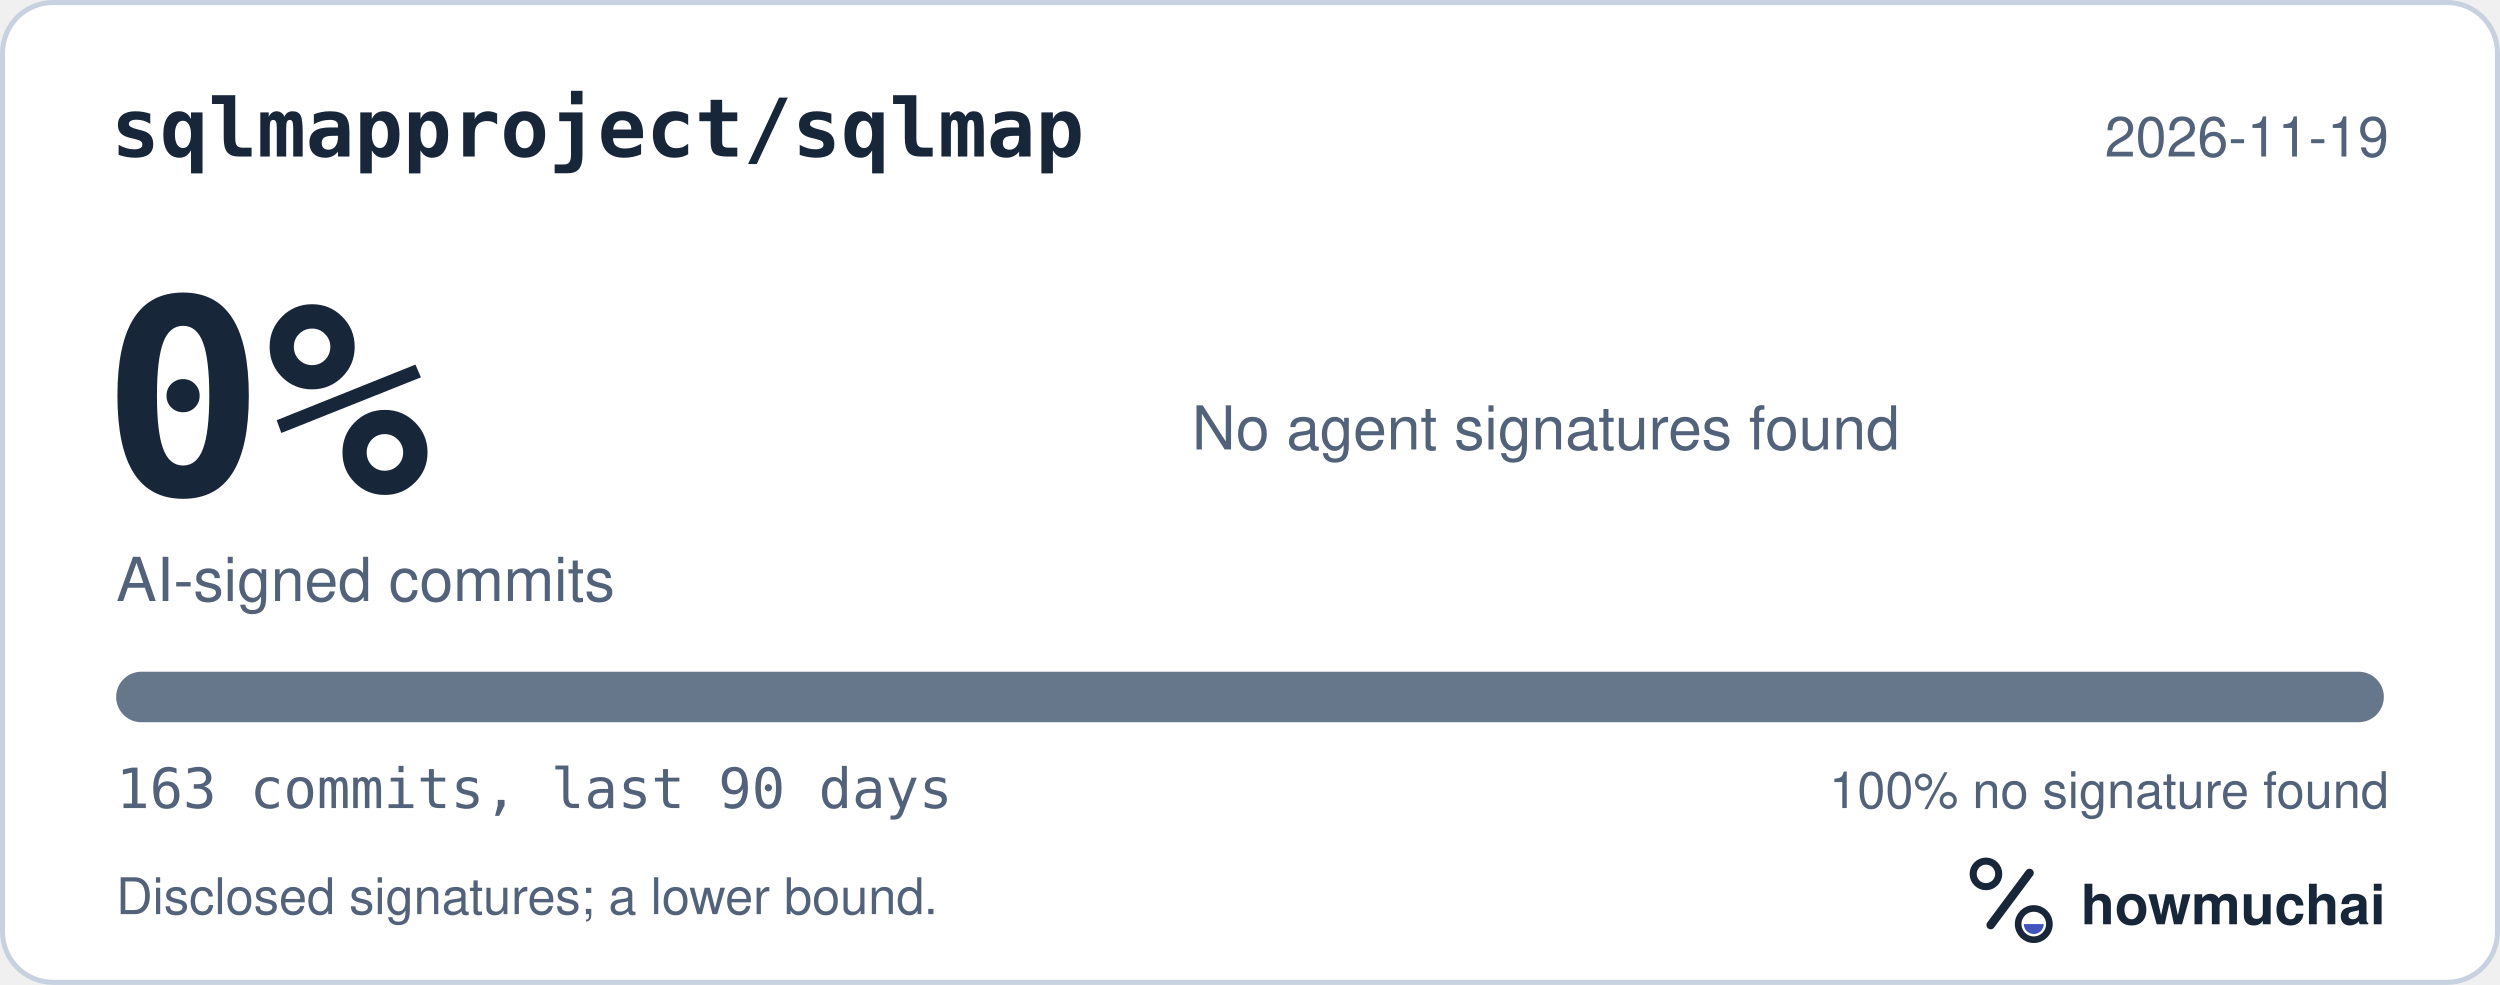
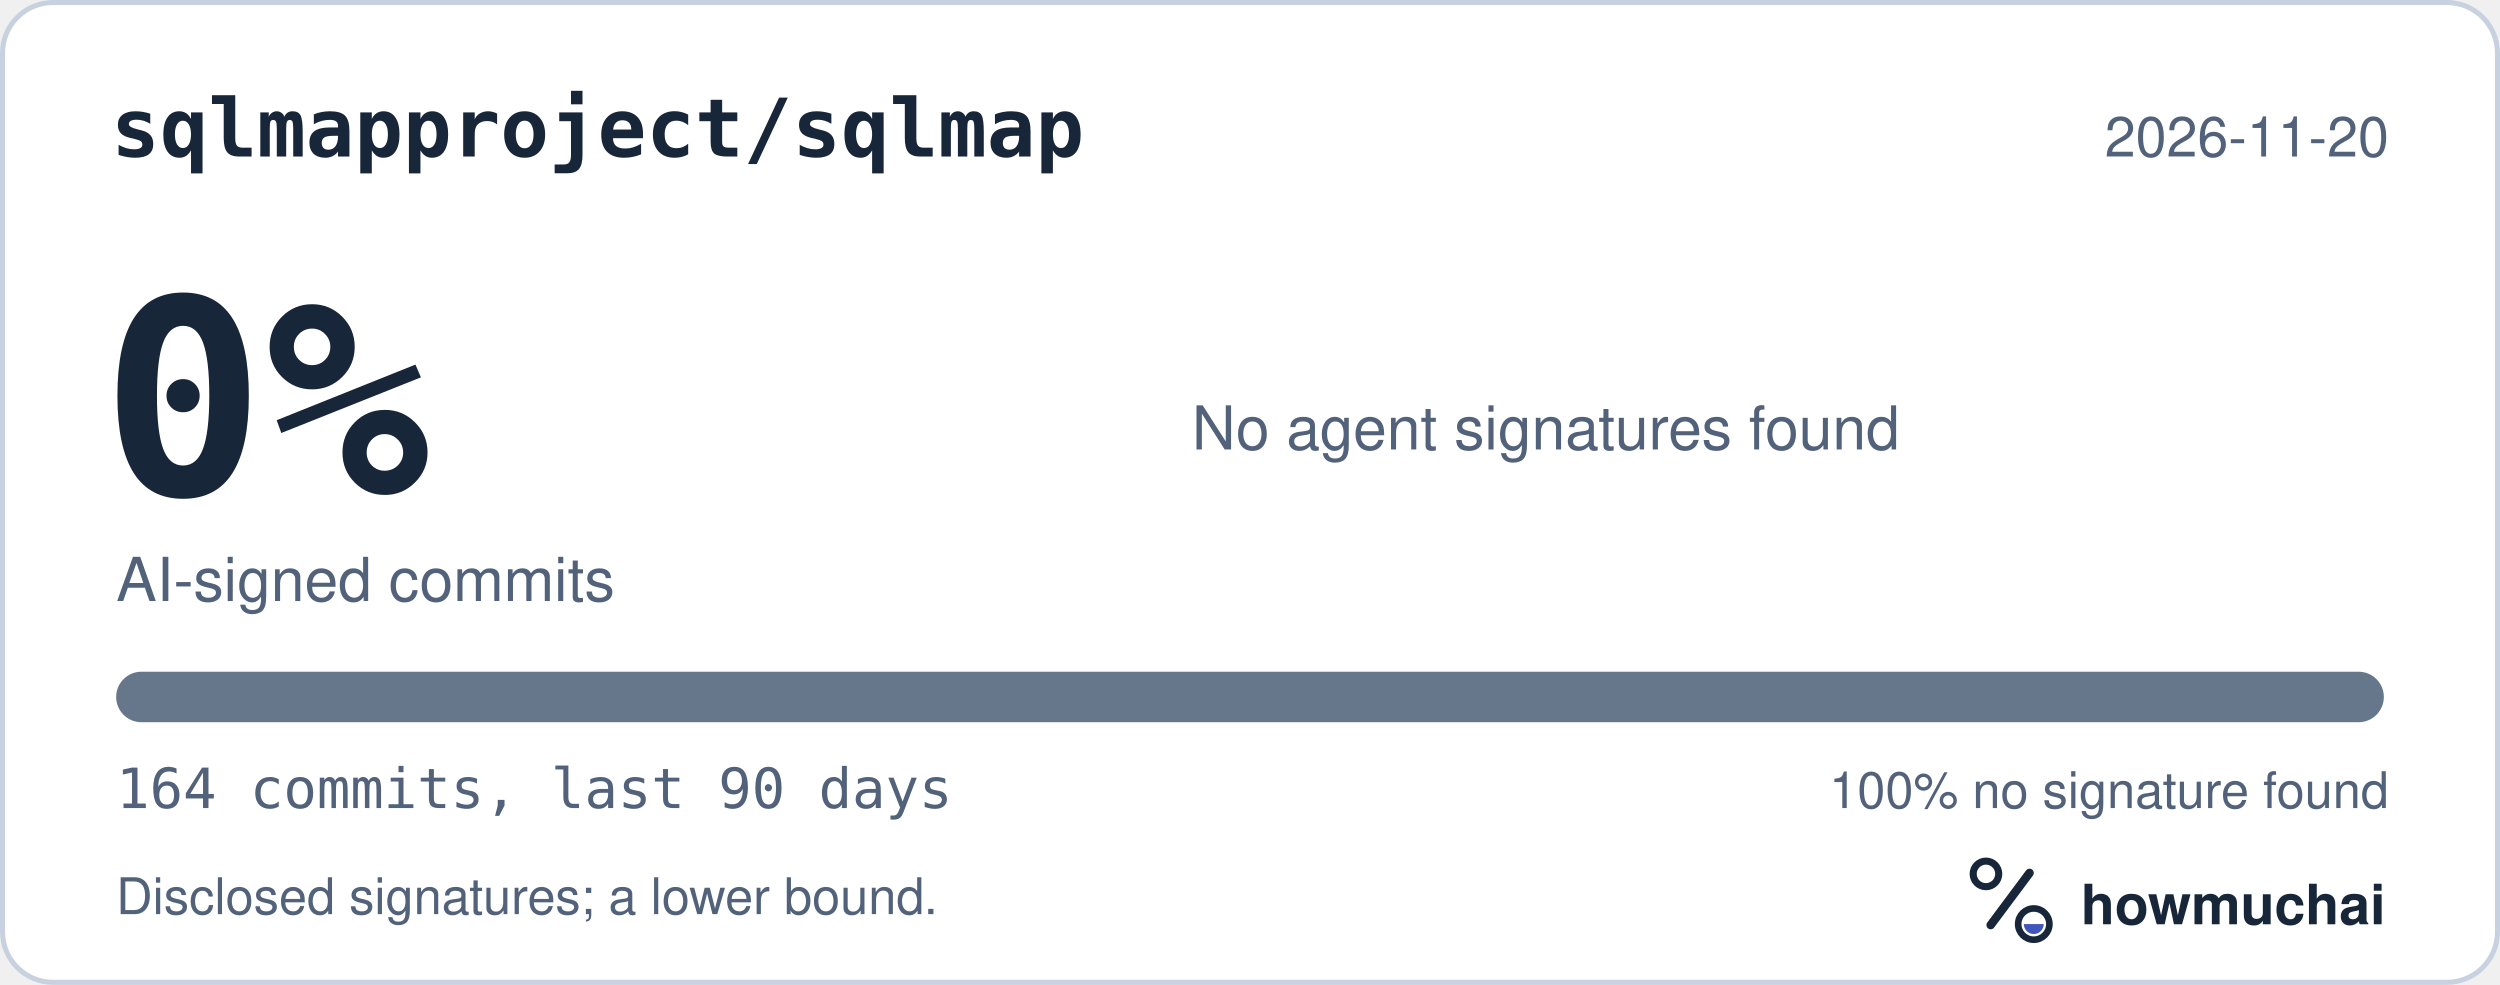
<svg xmlns="http://www.w3.org/2000/svg" width="495" height="195" viewBox="0 0 495 195" role="img" aria-labelledby="hm-t hm-d">
  <rect x="0.5" y="0.5" width="494" height="194" rx="10" fill="#FFFFFF" stroke="#C7D1DF" />
  <text x="22" y="31" fill="#18263A" font-family="ui-monospace, SF Mono, Menlo, Consolas, IBM Plex Mono, monospace" font-size="16" font-weight="600">sqlmapproject/sqlmap</text>
-   <text x="473" y="31" fill="#52627A" font-family="-apple-system, BlinkMacSystemFont, Segoe UI, Helvetica, Arial, Fira Sans, sans-serif" font-size="11" text-anchor="end">2026-11-19</text>
+   <text x="473" y="31" fill="#52627A" font-family="-apple-system, BlinkMacSystemFont, Segoe UI, Helvetica, Arial, Fira Sans, sans-serif" font-size="11" text-anchor="end">2026-11-20</text>
  <text x="20" y="98" fill="#18263A" font-family="ui-monospace, SF Mono, Menlo, Consolas, IBM Plex Mono, monospace" font-size="54" font-weight="700">0%</text>
  <text x="23" y="119" fill="#52627A" font-family="-apple-system, BlinkMacSystemFont, Segoe UI, Helvetica, Arial, Fira Sans, sans-serif" font-size="12">AI-signed commits</text>
  <text x="236" y="89" fill="#52627A" font-family="-apple-system, BlinkMacSystemFont, Segoe UI, Helvetica, Arial, Fira Sans, sans-serif" font-size="12">No agent signatures found</text>
  <defs>
    <clipPath id="hm-bar">
      <rect x="23" y="133" width="449" height="10" rx="5" />
    </clipPath>
  </defs>
  <rect x="23" y="133" width="449" height="10" rx="5" fill="#66768B" />
  <g clip-path="url(#hm-bar)" />
-   <text x="23" y="160" fill="#52627A" font-family="ui-monospace, SF Mono, Menlo, Consolas, IBM Plex Mono, monospace" font-size="11">163 commits, last 90 days</text>
+   <text x="23" y="160" fill="#52627A" font-family="ui-monospace, SF Mono, Menlo, Consolas, IBM Plex Mono, monospace" font-size="11">164 commits, last 90 days</text>
  <text x="473" y="160" fill="#52627A" font-family="-apple-system, BlinkMacSystemFont, Segoe UI, Helvetica, Arial, Fira Sans, sans-serif" font-size="10" text-anchor="end">100% no signature found</text>
  <text x="23" y="181" fill="#52627A" font-family="-apple-system, BlinkMacSystemFont, Segoe UI, Helvetica, Arial, Fira Sans, sans-serif" font-size="10">Disclosed signatures; a lower bound.</text>
  <g transform="translate(386 166) scale(0.046875)">
    <circle cx="154" cy="150" r="54" fill="none" stroke="#18263A" stroke-width="30" />
    <path d="M174 366 338 146" fill="none" stroke="#18263A" stroke-width="36" stroke-linecap="round" />
    <circle cx="356" cy="362" r="66" fill="none" stroke="#18263A" stroke-width="28" />
    <path d="M314 362a42 42 0 0 0 84 0Z" fill="#4056BC" />
  </g>
  <text x="412" y="183" fill="#18263A" font-family="-apple-system, BlinkMacSystemFont, Segoe UI, Helvetica, Arial, Fira Sans, sans-serif" font-size="11" font-weight="650">howmuchai</text>
</svg>
